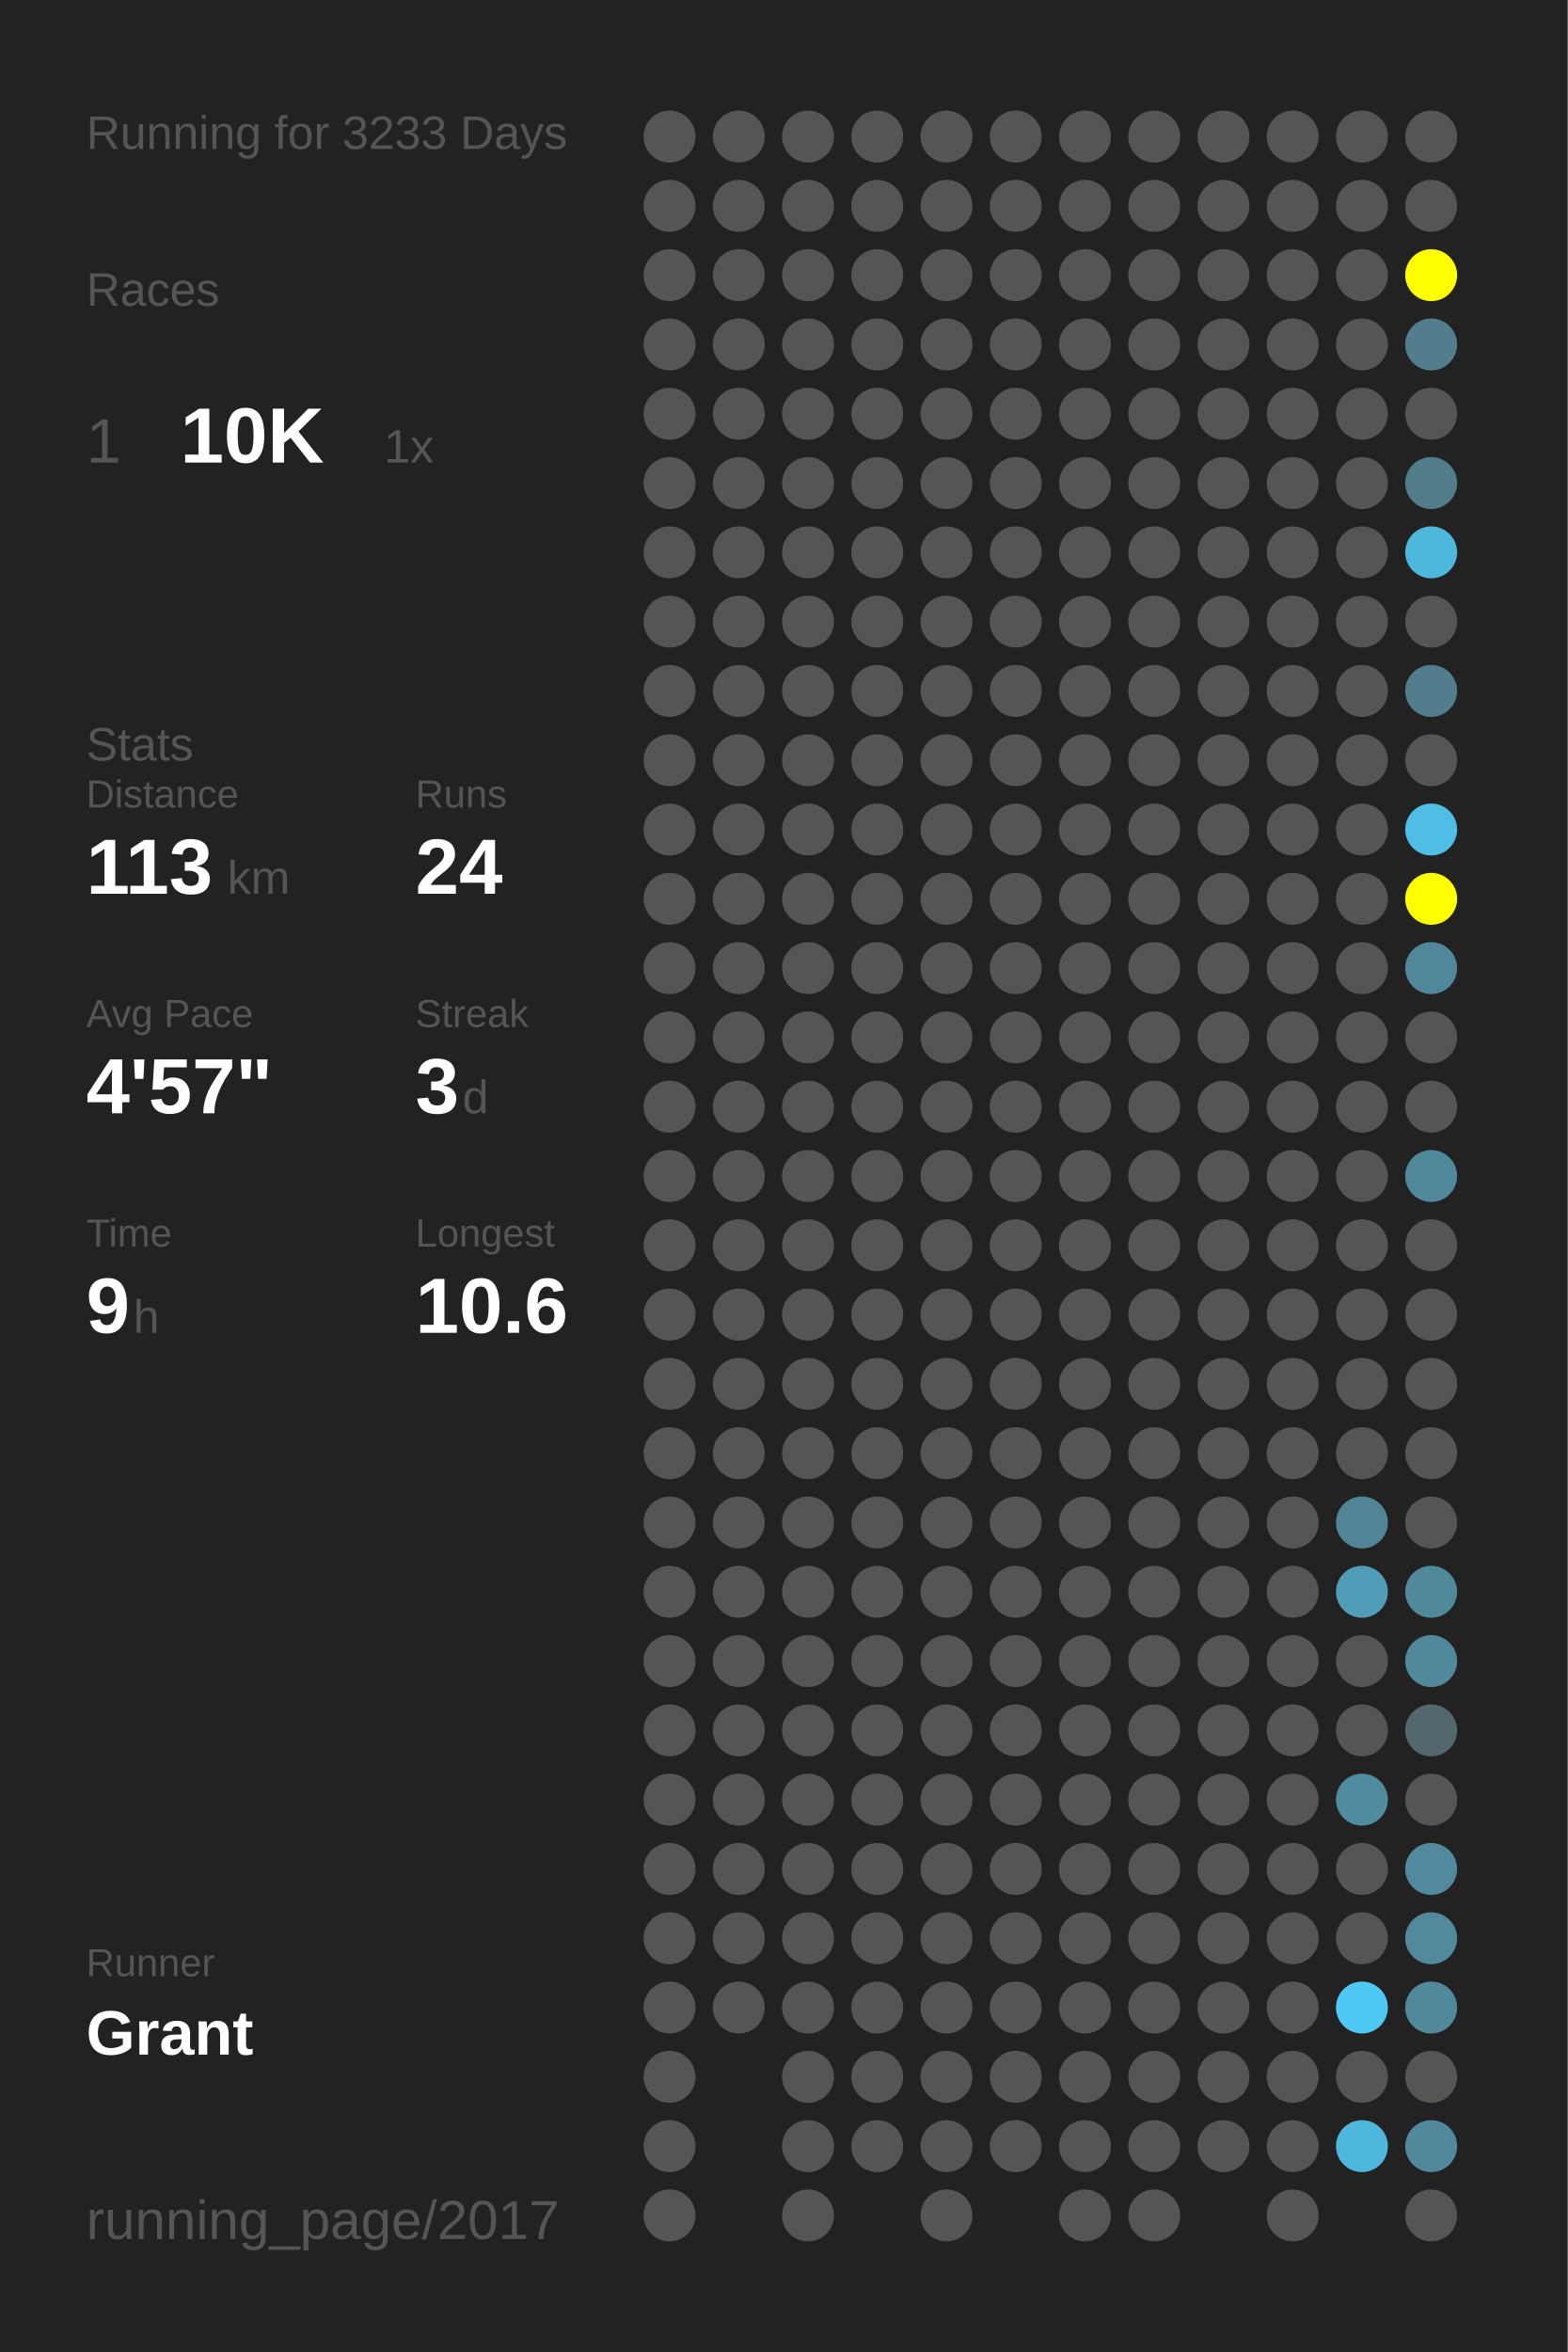
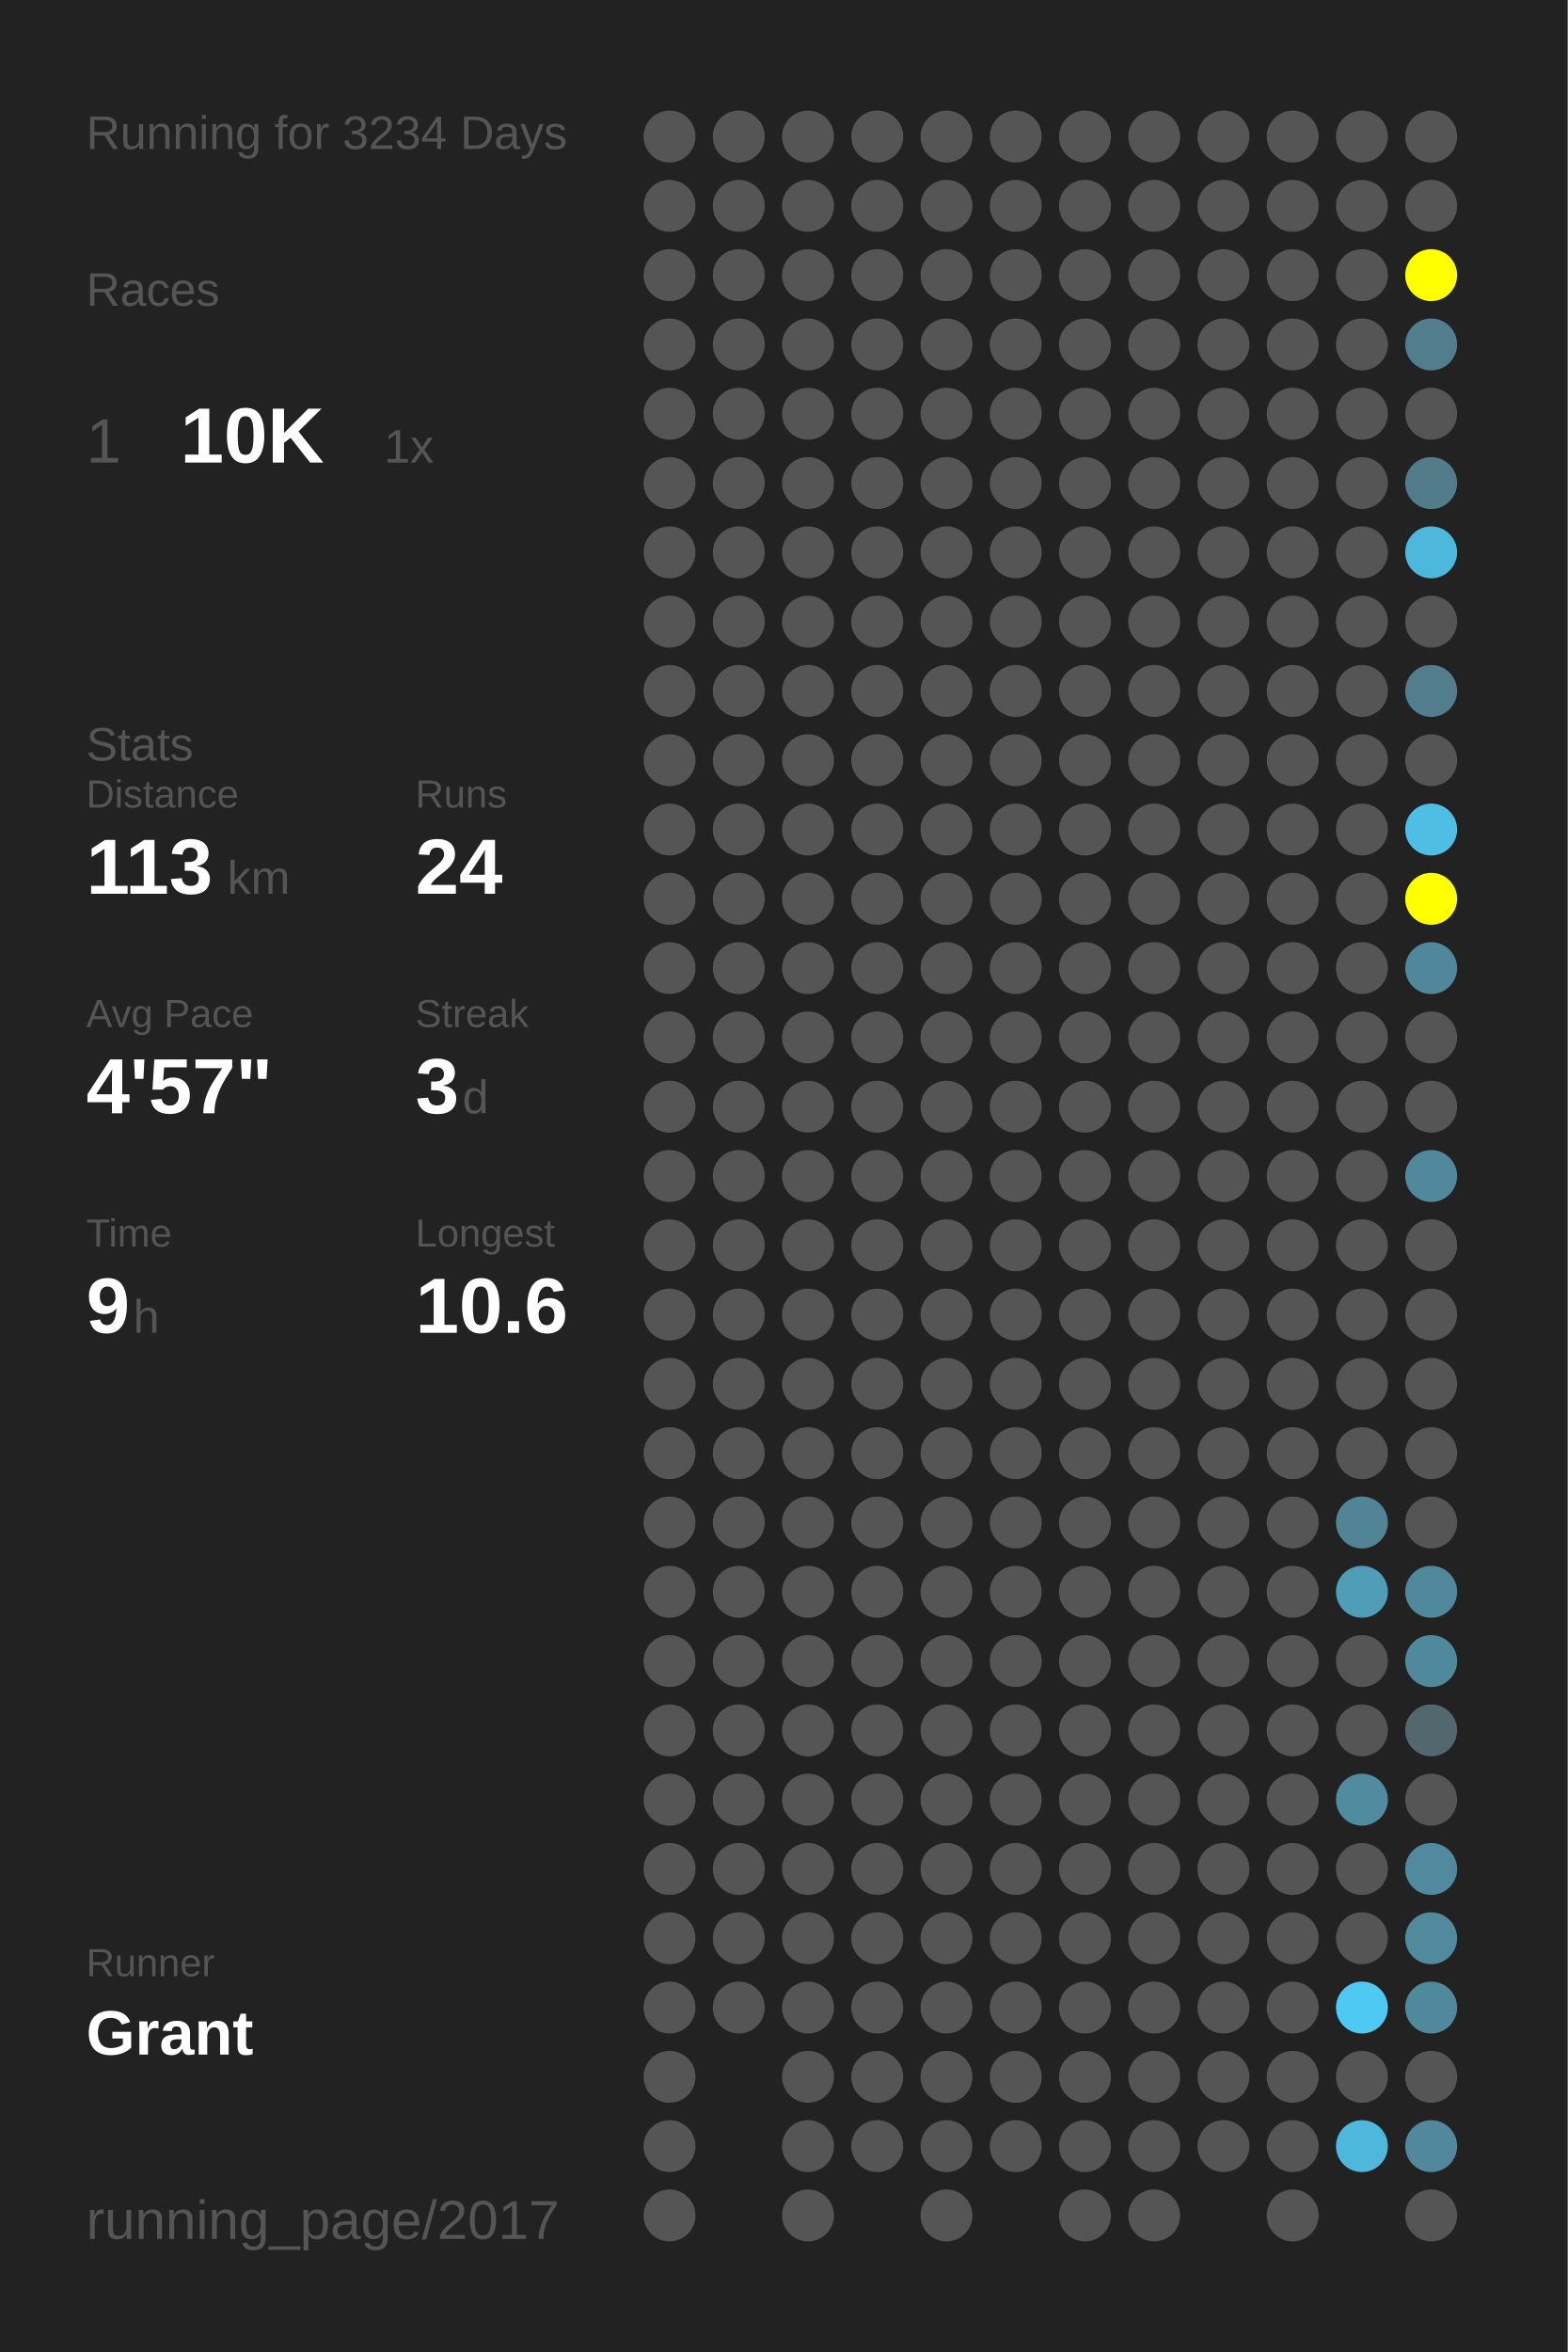
<svg xmlns="http://www.w3.org/2000/svg" baseProfile="full" height="300mm" version="1.1" viewBox="0,0,200,300" width="200mm">
  <defs />
  <rect fill="#222222" height="300" width="200" x="0" y="0" />
-   <text fill="#555555" style="font-size:6px; font-family:Arial;" x="11" y="19">Running for 3233 Days</text>
+   <text fill="#555555" style="font-size:6px; font-family:Arial;" x="11" y="19">Running for 3234 Days</text>
  <text fill="#555555" style="font-size:6px; font-family:Arial;" x="11" y="39">Races</text>
  <text fill="#555555" style="font-size:8px; font-family:Arial;" x="11" y="59">1</text>
  <text fill="#FFFFFF" style="font-size:10px; font-family:Arial; font-weight:bold;" x="23" y="59">10K</text>
  <text fill="#555555" style="font-size:6px; font-family:Arial;" x="49" y="59">1x</text>
  <text fill="#555555" style="font-size:6px; font-family:Arial;" x="11" y="97">Stats</text>
  <text fill="#555555" style="font-size:5px; font-family:Arial;" x="11" y="103">Distance</text>
  <text fill="#FFFFFF" style="font-size:10px; font-family:Arial; font-weight:bold;" x="11" y="114">113</text>
  <text fill="#555555" style="font-size:6px; font-family:Arial;" x="29" y="114">km</text>
  <text fill="#555555" style="font-size:5px; font-family:Arial;" x="53" y="103">Runs</text>
  <text fill="#FFFFFF" style="font-size:10px; font-family:Arial; font-weight:bold;" x="53" y="114">24</text>
  <text fill="#555555" style="font-size:5px; font-family:Arial;" x="11" y="131">Avg Pace</text>
  <text fill="#FFFFFF" style="font-size:10px; font-family:Arial; font-weight:bold;" x="11" y="142">4'57"</text>
  <text fill="#555555" style="font-size:5px; font-family:Arial;" x="53" y="131">Streak</text>
  <text fill="#FFFFFF" style="font-size:10px; font-family:Arial; font-weight:bold;" x="53" y="142">3</text>
  <text fill="#555555" style="font-size:6px; font-family:Arial;" x="59" y="142">d</text>
  <text fill="#555555" style="font-size:5px; font-family:Arial;" x="11" y="159">Time</text>
  <text fill="#FFFFFF" style="font-size:10px; font-family:Arial; font-weight:bold;" x="11" y="170">9</text>
  <text fill="#555555" style="font-size:6px; font-family:Arial;" x="17" y="170">h</text>
  <text fill="#555555" style="font-size:5px; font-family:Arial;" x="53" y="159">Longest</text>
  <text fill="#FFFFFF" style="font-size:10px; font-family:Arial; font-weight:bold;" x="53" y="170">10.6</text>
  <text fill="#555555" style="font-size:5px; font-family:Arial;" x="11" y="252.065">Runner</text>
  <text fill="#FFFFFF" style="font-size:8px; font-family:Arial; font-weight:bold;" x="11" y="262.065">Grant</text>
  <text fill="#555555" style="font-size:7px; font-family:Arial;" x="11" y="285.581">running_page/2017</text>
  <circle cx="85.417" cy="17.419" fill="#555555" r="3.312" />
  <circle cx="85.417" cy="26.258" fill="#555555" r="3.312" />
  <circle cx="85.417" cy="35.097" fill="#555555" r="3.312" />
  <circle cx="85.417" cy="43.935" fill="#555555" r="3.312" />
  <circle cx="85.417" cy="52.774" fill="#555555" r="3.312" />
  <circle cx="85.417" cy="61.613" fill="#555555" r="3.312" />
  <circle cx="85.417" cy="70.452" fill="#555555" r="3.312" />
  <circle cx="85.417" cy="79.29" fill="#555555" r="3.312" />
  <circle cx="85.417" cy="88.129" fill="#555555" r="3.312" />
  <circle cx="85.417" cy="96.968" fill="#555555" r="3.312" />
  <circle cx="85.417" cy="105.806" fill="#555555" r="3.312" />
  <circle cx="85.417" cy="114.645" fill="#555555" r="3.312" />
  <circle cx="85.417" cy="123.484" fill="#555555" r="3.312" />
  <circle cx="85.417" cy="132.323" fill="#555555" r="3.312" />
  <circle cx="85.417" cy="141.161" fill="#555555" r="3.312" />
  <circle cx="85.417" cy="150" fill="#555555" r="3.312" />
  <circle cx="85.417" cy="158.839" fill="#555555" r="3.312" />
  <circle cx="85.417" cy="167.677" fill="#555555" r="3.312" />
  <circle cx="85.417" cy="176.516" fill="#555555" r="3.312" />
  <circle cx="85.417" cy="185.355" fill="#555555" r="3.312" />
  <circle cx="85.417" cy="194.194" fill="#555555" r="3.312" />
  <circle cx="85.417" cy="203.032" fill="#555555" r="3.312" />
  <circle cx="85.417" cy="211.871" fill="#555555" r="3.312" />
  <circle cx="85.417" cy="220.71" fill="#555555" r="3.312" />
  <circle cx="85.417" cy="229.548" fill="#555555" r="3.312" />
  <circle cx="85.417" cy="238.387" fill="#555555" r="3.312" />
  <circle cx="85.417" cy="247.226" fill="#555555" r="3.312" />
  <circle cx="85.417" cy="256.065" fill="#555555" r="3.312" />
  <circle cx="85.417" cy="264.903" fill="#555555" r="3.312" />
  <circle cx="85.417" cy="273.742" fill="#555555" r="3.312" />
  <circle cx="85.417" cy="282.581" fill="#555555" r="3.312" />
  <circle cx="94.25" cy="17.419" fill="#555555" r="3.312" />
  <circle cx="94.25" cy="26.258" fill="#555555" r="3.312" />
  <circle cx="94.25" cy="35.097" fill="#555555" r="3.312" />
  <circle cx="94.25" cy="43.935" fill="#555555" r="3.312" />
  <circle cx="94.25" cy="52.774" fill="#555555" r="3.312" />
  <circle cx="94.25" cy="61.613" fill="#555555" r="3.312" />
  <circle cx="94.25" cy="70.452" fill="#555555" r="3.312" />
  <circle cx="94.25" cy="79.29" fill="#555555" r="3.312" />
  <circle cx="94.25" cy="88.129" fill="#555555" r="3.312" />
  <circle cx="94.25" cy="96.968" fill="#555555" r="3.312" />
  <circle cx="94.25" cy="105.806" fill="#555555" r="3.312" />
  <circle cx="94.25" cy="114.645" fill="#555555" r="3.312" />
  <circle cx="94.25" cy="123.484" fill="#555555" r="3.312" />
  <circle cx="94.25" cy="132.323" fill="#555555" r="3.312" />
  <circle cx="94.25" cy="141.161" fill="#555555" r="3.312" />
  <circle cx="94.25" cy="150" fill="#555555" r="3.312" />
  <circle cx="94.25" cy="158.839" fill="#555555" r="3.312" />
  <circle cx="94.25" cy="167.677" fill="#555555" r="3.312" />
  <circle cx="94.25" cy="176.516" fill="#555555" r="3.312" />
  <circle cx="94.25" cy="185.355" fill="#555555" r="3.312" />
  <circle cx="94.25" cy="194.194" fill="#555555" r="3.312" />
  <circle cx="94.25" cy="203.032" fill="#555555" r="3.312" />
  <circle cx="94.25" cy="211.871" fill="#555555" r="3.312" />
  <circle cx="94.25" cy="220.71" fill="#555555" r="3.312" />
  <circle cx="94.25" cy="229.548" fill="#555555" r="3.312" />
  <circle cx="94.25" cy="238.387" fill="#555555" r="3.312" />
  <circle cx="94.25" cy="247.226" fill="#555555" r="3.312" />
  <circle cx="94.25" cy="256.065" fill="#555555" r="3.312" />
  <circle cx="103.083" cy="17.419" fill="#555555" r="3.312" />
  <circle cx="103.083" cy="26.258" fill="#555555" r="3.312" />
  <circle cx="103.083" cy="35.097" fill="#555555" r="3.312" />
  <circle cx="103.083" cy="43.935" fill="#555555" r="3.312" />
  <circle cx="103.083" cy="52.774" fill="#555555" r="3.312" />
  <circle cx="103.083" cy="61.613" fill="#555555" r="3.312" />
  <circle cx="103.083" cy="70.452" fill="#555555" r="3.312" />
  <circle cx="103.083" cy="79.29" fill="#555555" r="3.312" />
  <circle cx="103.083" cy="88.129" fill="#555555" r="3.312" />
  <circle cx="103.083" cy="96.968" fill="#555555" r="3.312" />
  <circle cx="103.083" cy="105.806" fill="#555555" r="3.312" />
  <circle cx="103.083" cy="114.645" fill="#555555" r="3.312" />
  <circle cx="103.083" cy="123.484" fill="#555555" r="3.312" />
  <circle cx="103.083" cy="132.323" fill="#555555" r="3.312" />
  <circle cx="103.083" cy="141.161" fill="#555555" r="3.312" />
  <circle cx="103.083" cy="150" fill="#555555" r="3.312" />
  <circle cx="103.083" cy="158.839" fill="#555555" r="3.312" />
  <circle cx="103.083" cy="167.677" fill="#555555" r="3.312" />
  <circle cx="103.083" cy="176.516" fill="#555555" r="3.312" />
  <circle cx="103.083" cy="185.355" fill="#555555" r="3.312" />
  <circle cx="103.083" cy="194.194" fill="#555555" r="3.312" />
  <circle cx="103.083" cy="203.032" fill="#555555" r="3.312" />
  <circle cx="103.083" cy="211.871" fill="#555555" r="3.312" />
  <circle cx="103.083" cy="220.71" fill="#555555" r="3.312" />
  <circle cx="103.083" cy="229.548" fill="#555555" r="3.312" />
  <circle cx="103.083" cy="238.387" fill="#555555" r="3.312" />
  <circle cx="103.083" cy="247.226" fill="#555555" r="3.312" />
  <circle cx="103.083" cy="256.065" fill="#555555" r="3.312" />
  <circle cx="103.083" cy="264.903" fill="#555555" r="3.312" />
  <circle cx="103.083" cy="273.742" fill="#555555" r="3.312" />
  <circle cx="103.083" cy="282.581" fill="#555555" r="3.312" />
  <circle cx="111.917" cy="17.419" fill="#555555" r="3.312" />
  <circle cx="111.917" cy="26.258" fill="#555555" r="3.312" />
  <circle cx="111.917" cy="35.097" fill="#555555" r="3.312" />
  <circle cx="111.917" cy="43.935" fill="#555555" r="3.312" />
  <circle cx="111.917" cy="52.774" fill="#555555" r="3.312" />
  <circle cx="111.917" cy="61.613" fill="#555555" r="3.312" />
  <circle cx="111.917" cy="70.452" fill="#555555" r="3.312" />
  <circle cx="111.917" cy="79.29" fill="#555555" r="3.312" />
  <circle cx="111.917" cy="88.129" fill="#555555" r="3.312" />
  <circle cx="111.917" cy="96.968" fill="#555555" r="3.312" />
  <circle cx="111.917" cy="105.806" fill="#555555" r="3.312" />
  <circle cx="111.917" cy="114.645" fill="#555555" r="3.312" />
  <circle cx="111.917" cy="123.484" fill="#555555" r="3.312" />
  <circle cx="111.917" cy="132.323" fill="#555555" r="3.312" />
  <circle cx="111.917" cy="141.161" fill="#555555" r="3.312" />
  <circle cx="111.917" cy="150" fill="#555555" r="3.312" />
  <circle cx="111.917" cy="158.839" fill="#555555" r="3.312" />
  <circle cx="111.917" cy="167.677" fill="#555555" r="3.312" />
  <circle cx="111.917" cy="176.516" fill="#555555" r="3.312" />
  <circle cx="111.917" cy="185.355" fill="#555555" r="3.312" />
  <circle cx="111.917" cy="194.194" fill="#555555" r="3.312" />
  <circle cx="111.917" cy="203.032" fill="#555555" r="3.312" />
  <circle cx="111.917" cy="211.871" fill="#555555" r="3.312" />
  <circle cx="111.917" cy="220.71" fill="#555555" r="3.312" />
  <circle cx="111.917" cy="229.548" fill="#555555" r="3.312" />
  <circle cx="111.917" cy="238.387" fill="#555555" r="3.312" />
  <circle cx="111.917" cy="247.226" fill="#555555" r="3.312" />
  <circle cx="111.917" cy="256.065" fill="#555555" r="3.312" />
  <circle cx="111.917" cy="264.903" fill="#555555" r="3.312" />
  <circle cx="111.917" cy="273.742" fill="#555555" r="3.312" />
  <circle cx="120.75" cy="17.419" fill="#555555" r="3.312" />
  <circle cx="120.75" cy="26.258" fill="#555555" r="3.312" />
  <circle cx="120.75" cy="35.097" fill="#555555" r="3.312" />
  <circle cx="120.75" cy="43.935" fill="#555555" r="3.312" />
  <circle cx="120.75" cy="52.774" fill="#555555" r="3.312" />
  <circle cx="120.75" cy="61.613" fill="#555555" r="3.312" />
  <circle cx="120.75" cy="70.452" fill="#555555" r="3.312" />
  <circle cx="120.75" cy="79.29" fill="#555555" r="3.312" />
  <circle cx="120.75" cy="88.129" fill="#555555" r="3.312" />
  <circle cx="120.75" cy="96.968" fill="#555555" r="3.312" />
  <circle cx="120.75" cy="105.806" fill="#555555" r="3.312" />
  <circle cx="120.75" cy="114.645" fill="#555555" r="3.312" />
  <circle cx="120.75" cy="123.484" fill="#555555" r="3.312" />
  <circle cx="120.75" cy="132.323" fill="#555555" r="3.312" />
  <circle cx="120.75" cy="141.161" fill="#555555" r="3.312" />
  <circle cx="120.75" cy="150" fill="#555555" r="3.312" />
  <circle cx="120.75" cy="158.839" fill="#555555" r="3.312" />
  <circle cx="120.75" cy="167.677" fill="#555555" r="3.312" />
  <circle cx="120.75" cy="176.516" fill="#555555" r="3.312" />
  <circle cx="120.75" cy="185.355" fill="#555555" r="3.312" />
  <circle cx="120.75" cy="194.194" fill="#555555" r="3.312" />
  <circle cx="120.75" cy="203.032" fill="#555555" r="3.312" />
  <circle cx="120.75" cy="211.871" fill="#555555" r="3.312" />
  <circle cx="120.75" cy="220.71" fill="#555555" r="3.312" />
  <circle cx="120.75" cy="229.548" fill="#555555" r="3.312" />
  <circle cx="120.75" cy="238.387" fill="#555555" r="3.312" />
  <circle cx="120.75" cy="247.226" fill="#555555" r="3.312" />
  <circle cx="120.75" cy="256.065" fill="#555555" r="3.312" />
  <circle cx="120.75" cy="264.903" fill="#555555" r="3.312" />
  <circle cx="120.75" cy="273.742" fill="#555555" r="3.312" />
  <circle cx="120.75" cy="282.581" fill="#555555" r="3.312" />
  <circle cx="129.583" cy="17.419" fill="#555555" r="3.312" />
  <circle cx="129.583" cy="26.258" fill="#555555" r="3.312" />
  <circle cx="129.583" cy="35.097" fill="#555555" r="3.312" />
  <circle cx="129.583" cy="43.935" fill="#555555" r="3.312" />
  <circle cx="129.583" cy="52.774" fill="#555555" r="3.312" />
  <circle cx="129.583" cy="61.613" fill="#555555" r="3.312" />
  <circle cx="129.583" cy="70.452" fill="#555555" r="3.312" />
  <circle cx="129.583" cy="79.29" fill="#555555" r="3.312" />
  <circle cx="129.583" cy="88.129" fill="#555555" r="3.312" />
  <circle cx="129.583" cy="96.968" fill="#555555" r="3.312" />
  <circle cx="129.583" cy="105.806" fill="#555555" r="3.312" />
  <circle cx="129.583" cy="114.645" fill="#555555" r="3.312" />
  <circle cx="129.583" cy="123.484" fill="#555555" r="3.312" />
  <circle cx="129.583" cy="132.323" fill="#555555" r="3.312" />
  <circle cx="129.583" cy="141.161" fill="#555555" r="3.312" />
  <circle cx="129.583" cy="150" fill="#555555" r="3.312" />
  <circle cx="129.583" cy="158.839" fill="#555555" r="3.312" />
  <circle cx="129.583" cy="167.677" fill="#555555" r="3.312" />
  <circle cx="129.583" cy="176.516" fill="#555555" r="3.312" />
  <circle cx="129.583" cy="185.355" fill="#555555" r="3.312" />
  <circle cx="129.583" cy="194.194" fill="#555555" r="3.312" />
  <circle cx="129.583" cy="203.032" fill="#555555" r="3.312" />
  <circle cx="129.583" cy="211.871" fill="#555555" r="3.312" />
  <circle cx="129.583" cy="220.71" fill="#555555" r="3.312" />
  <circle cx="129.583" cy="229.548" fill="#555555" r="3.312" />
  <circle cx="129.583" cy="238.387" fill="#555555" r="3.312" />
  <circle cx="129.583" cy="247.226" fill="#555555" r="3.312" />
  <circle cx="129.583" cy="256.065" fill="#555555" r="3.312" />
  <circle cx="129.583" cy="264.903" fill="#555555" r="3.312" />
  <circle cx="129.583" cy="273.742" fill="#555555" r="3.312" />
  <circle cx="138.417" cy="17.419" fill="#555555" r="3.312" />
  <circle cx="138.417" cy="26.258" fill="#555555" r="3.312" />
  <circle cx="138.417" cy="35.097" fill="#555555" r="3.312" />
  <circle cx="138.417" cy="43.935" fill="#555555" r="3.312" />
  <circle cx="138.417" cy="52.774" fill="#555555" r="3.312" />
  <circle cx="138.417" cy="61.613" fill="#555555" r="3.312" />
  <circle cx="138.417" cy="70.452" fill="#555555" r="3.312" />
  <circle cx="138.417" cy="79.29" fill="#555555" r="3.312" />
  <circle cx="138.417" cy="88.129" fill="#555555" r="3.312" />
  <circle cx="138.417" cy="96.968" fill="#555555" r="3.312" />
  <circle cx="138.417" cy="105.806" fill="#555555" r="3.312" />
  <circle cx="138.417" cy="114.645" fill="#555555" r="3.312" />
  <circle cx="138.417" cy="123.484" fill="#555555" r="3.312" />
  <circle cx="138.417" cy="132.323" fill="#555555" r="3.312" />
  <circle cx="138.417" cy="141.161" fill="#555555" r="3.312" />
  <circle cx="138.417" cy="150" fill="#555555" r="3.312" />
  <circle cx="138.417" cy="158.839" fill="#555555" r="3.312" />
  <circle cx="138.417" cy="167.677" fill="#555555" r="3.312" />
  <circle cx="138.417" cy="176.516" fill="#555555" r="3.312" />
  <circle cx="138.417" cy="185.355" fill="#555555" r="3.312" />
  <circle cx="138.417" cy="194.194" fill="#555555" r="3.312" />
  <circle cx="138.417" cy="203.032" fill="#555555" r="3.312" />
  <circle cx="138.417" cy="211.871" fill="#555555" r="3.312" />
  <circle cx="138.417" cy="220.71" fill="#555555" r="3.312" />
  <circle cx="138.417" cy="229.548" fill="#555555" r="3.312" />
  <circle cx="138.417" cy="238.387" fill="#555555" r="3.312" />
  <circle cx="138.417" cy="247.226" fill="#555555" r="3.312" />
  <circle cx="138.417" cy="256.065" fill="#555555" r="3.312" />
  <circle cx="138.417" cy="264.903" fill="#555555" r="3.312" />
  <circle cx="138.417" cy="273.742" fill="#555555" r="3.312" />
  <circle cx="138.417" cy="282.581" fill="#555555" r="3.312" />
  <circle cx="147.25" cy="17.419" fill="#555555" r="3.312" />
  <circle cx="147.25" cy="26.258" fill="#555555" r="3.312" />
  <circle cx="147.25" cy="35.097" fill="#555555" r="3.312" />
  <circle cx="147.25" cy="43.935" fill="#555555" r="3.312" />
  <circle cx="147.25" cy="52.774" fill="#555555" r="3.312" />
  <circle cx="147.25" cy="61.613" fill="#555555" r="3.312" />
  <circle cx="147.25" cy="70.452" fill="#555555" r="3.312" />
  <circle cx="147.25" cy="79.29" fill="#555555" r="3.312" />
  <circle cx="147.25" cy="88.129" fill="#555555" r="3.312" />
  <circle cx="147.25" cy="96.968" fill="#555555" r="3.312" />
  <circle cx="147.25" cy="105.806" fill="#555555" r="3.312" />
  <circle cx="147.25" cy="114.645" fill="#555555" r="3.312" />
  <circle cx="147.25" cy="123.484" fill="#555555" r="3.312" />
  <circle cx="147.25" cy="132.323" fill="#555555" r="3.312" />
  <circle cx="147.25" cy="141.161" fill="#555555" r="3.312" />
  <circle cx="147.25" cy="150" fill="#555555" r="3.312" />
  <circle cx="147.25" cy="158.839" fill="#555555" r="3.312" />
  <circle cx="147.25" cy="167.677" fill="#555555" r="3.312" />
  <circle cx="147.25" cy="176.516" fill="#555555" r="3.312" />
  <circle cx="147.25" cy="185.355" fill="#555555" r="3.312" />
  <circle cx="147.25" cy="194.194" fill="#555555" r="3.312" />
  <circle cx="147.25" cy="203.032" fill="#555555" r="3.312" />
  <circle cx="147.25" cy="211.871" fill="#555555" r="3.312" />
  <circle cx="147.25" cy="220.71" fill="#555555" r="3.312" />
  <circle cx="147.25" cy="229.548" fill="#555555" r="3.312" />
  <circle cx="147.25" cy="238.387" fill="#555555" r="3.312" />
  <circle cx="147.25" cy="247.226" fill="#555555" r="3.312" />
  <circle cx="147.25" cy="256.065" fill="#555555" r="3.312" />
  <circle cx="147.25" cy="264.903" fill="#555555" r="3.312" />
  <circle cx="147.25" cy="273.742" fill="#555555" r="3.312" />
  <circle cx="147.25" cy="282.581" fill="#555555" r="3.312" />
  <circle cx="156.083" cy="17.419" fill="#555555" r="3.312" />
  <circle cx="156.083" cy="26.258" fill="#555555" r="3.312" />
  <circle cx="156.083" cy="35.097" fill="#555555" r="3.312" />
  <circle cx="156.083" cy="43.935" fill="#555555" r="3.312" />
  <circle cx="156.083" cy="52.774" fill="#555555" r="3.312" />
  <circle cx="156.083" cy="61.613" fill="#555555" r="3.312" />
  <circle cx="156.083" cy="70.452" fill="#555555" r="3.312" />
  <circle cx="156.083" cy="79.29" fill="#555555" r="3.312" />
  <circle cx="156.083" cy="88.129" fill="#555555" r="3.312" />
  <circle cx="156.083" cy="96.968" fill="#555555" r="3.312" />
  <circle cx="156.083" cy="105.806" fill="#555555" r="3.312" />
  <circle cx="156.083" cy="114.645" fill="#555555" r="3.312" />
  <circle cx="156.083" cy="123.484" fill="#555555" r="3.312" />
  <circle cx="156.083" cy="132.323" fill="#555555" r="3.312" />
  <circle cx="156.083" cy="141.161" fill="#555555" r="3.312" />
  <circle cx="156.083" cy="150" fill="#555555" r="3.312" />
  <circle cx="156.083" cy="158.839" fill="#555555" r="3.312" />
  <circle cx="156.083" cy="167.677" fill="#555555" r="3.312" />
  <circle cx="156.083" cy="176.516" fill="#555555" r="3.312" />
  <circle cx="156.083" cy="185.355" fill="#555555" r="3.312" />
  <circle cx="156.083" cy="194.194" fill="#555555" r="3.312" />
  <circle cx="156.083" cy="203.032" fill="#555555" r="3.312" />
  <circle cx="156.083" cy="211.871" fill="#555555" r="3.312" />
  <circle cx="156.083" cy="220.71" fill="#555555" r="3.312" />
  <circle cx="156.083" cy="229.548" fill="#555555" r="3.312" />
  <circle cx="156.083" cy="238.387" fill="#555555" r="3.312" />
  <circle cx="156.083" cy="247.226" fill="#555555" r="3.312" />
  <circle cx="156.083" cy="256.065" fill="#555555" r="3.312" />
  <circle cx="156.083" cy="264.903" fill="#555555" r="3.312" />
  <circle cx="156.083" cy="273.742" fill="#555555" r="3.312" />
  <circle cx="164.917" cy="17.419" fill="#555555" r="3.312" />
  <circle cx="164.917" cy="26.258" fill="#555555" r="3.312" />
  <circle cx="164.917" cy="35.097" fill="#555555" r="3.312" />
  <circle cx="164.917" cy="43.935" fill="#555555" r="3.312" />
  <circle cx="164.917" cy="52.774" fill="#555555" r="3.312" />
  <circle cx="164.917" cy="61.613" fill="#555555" r="3.312" />
  <circle cx="164.917" cy="70.452" fill="#555555" r="3.312" />
  <circle cx="164.917" cy="79.29" fill="#555555" r="3.312" />
  <circle cx="164.917" cy="88.129" fill="#555555" r="3.312" />
  <circle cx="164.917" cy="96.968" fill="#555555" r="3.312" />
  <circle cx="164.917" cy="105.806" fill="#555555" r="3.312" />
  <circle cx="164.917" cy="114.645" fill="#555555" r="3.312" />
  <circle cx="164.917" cy="123.484" fill="#555555" r="3.312" />
  <circle cx="164.917" cy="132.323" fill="#555555" r="3.312" />
  <circle cx="164.917" cy="141.161" fill="#555555" r="3.312" />
  <circle cx="164.917" cy="150" fill="#555555" r="3.312" />
  <circle cx="164.917" cy="158.839" fill="#555555" r="3.312" />
  <circle cx="164.917" cy="167.677" fill="#555555" r="3.312" />
  <circle cx="164.917" cy="176.516" fill="#555555" r="3.312" />
  <circle cx="164.917" cy="185.355" fill="#555555" r="3.312" />
  <circle cx="164.917" cy="194.194" fill="#555555" r="3.312" />
  <circle cx="164.917" cy="203.032" fill="#555555" r="3.312" />
  <circle cx="164.917" cy="211.871" fill="#555555" r="3.312" />
  <circle cx="164.917" cy="220.71" fill="#555555" r="3.312" />
  <circle cx="164.917" cy="229.548" fill="#555555" r="3.312" />
  <circle cx="164.917" cy="238.387" fill="#555555" r="3.312" />
  <circle cx="164.917" cy="247.226" fill="#555555" r="3.312" />
  <circle cx="164.917" cy="256.065" fill="#555555" r="3.312" />
  <circle cx="164.917" cy="264.903" fill="#555555" r="3.312" />
  <circle cx="164.917" cy="273.742" fill="#555555" r="3.312" />
  <circle cx="164.917" cy="282.581" fill="#555555" r="3.312" />
  <circle cx="173.75" cy="17.419" fill="#555555" r="3.312" />
  <circle cx="173.75" cy="26.258" fill="#555555" r="3.312" />
  <circle cx="173.75" cy="35.097" fill="#555555" r="3.312" />
  <circle cx="173.75" cy="43.935" fill="#555555" r="3.312" />
  <circle cx="173.75" cy="52.774" fill="#555555" r="3.312" />
  <circle cx="173.75" cy="61.613" fill="#555555" r="3.312" />
  <circle cx="173.75" cy="70.452" fill="#555555" r="3.312" />
  <circle cx="173.75" cy="79.29" fill="#555555" r="3.312" />
  <circle cx="173.75" cy="88.129" fill="#555555" r="3.312" />
  <circle cx="173.75" cy="96.968" fill="#555555" r="3.312" />
  <circle cx="173.75" cy="105.806" fill="#555555" r="3.312" />
  <circle cx="173.75" cy="114.645" fill="#555555" r="3.312" />
  <circle cx="173.75" cy="123.484" fill="#555555" r="3.312" />
  <circle cx="173.75" cy="132.323" fill="#555555" r="3.312" />
  <circle cx="173.75" cy="141.161" fill="#555555" r="3.312" />
  <circle cx="173.75" cy="150" fill="#555555" r="3.312" />
  <circle cx="173.75" cy="158.839" fill="#555555" r="3.312" />
  <circle cx="173.75" cy="167.677" fill="#555555" r="3.312" />
  <circle cx="173.75" cy="176.516" fill="#555555" r="3.312" />
  <circle cx="173.75" cy="185.355" fill="#555555" r="3.312" />
  <circle cx="173.75" cy="194.194" fill="#518596" r="3.312" />
  <circle cx="173.75" cy="203.032" fill="#509db7" r="3.312" />
  <circle cx="173.75" cy="211.871" fill="#555555" r="3.312" />
  <circle cx="173.75" cy="220.71" fill="#555555" r="3.312" />
  <circle cx="173.75" cy="229.548" fill="#518b9f" r="3.312" />
  <circle cx="173.75" cy="238.387" fill="#555555" r="3.312" />
  <circle cx="173.75" cy="247.226" fill="#555555" r="3.312" />
  <circle cx="173.75" cy="256.065" fill="#4dc9f3" r="3.312" />
  <circle cx="173.75" cy="264.903" fill="#555555" r="3.312" />
  <circle cx="173.75" cy="273.742" fill="#4eb8dc" r="3.312" />
  <circle cx="182.583" cy="17.419" fill="#555555" r="3.312" />
  <circle cx="182.583" cy="26.258" fill="#555555" r="3.312" />
  <circle cx="182.583" cy="35.097" fill="#FFFF00" r="3.312" />
  <circle cx="182.583" cy="43.935" fill="#527d8c" r="3.312" />
  <circle cx="182.583" cy="52.774" fill="#555555" r="3.312" />
  <circle cx="182.583" cy="61.613" fill="#527c8a" r="3.312" />
  <circle cx="182.583" cy="70.452" fill="#4eb8dc" r="3.312" />
  <circle cx="182.583" cy="79.29" fill="#555555" r="3.312" />
  <circle cx="182.583" cy="88.129" fill="#527d8c" r="3.312" />
  <circle cx="182.583" cy="96.968" fill="#555555" r="3.312" />
  <circle cx="182.583" cy="105.806" fill="#4ebee5" r="3.312" />
  <circle cx="182.583" cy="114.645" fill="#FFFF00" r="3.312" />
  <circle cx="182.583" cy="123.484" fill="#51879a" r="3.312" />
  <circle cx="182.583" cy="132.323" fill="#555555" r="3.312" />
  <circle cx="182.583" cy="141.161" fill="#555555" r="3.312" />
  <circle cx="182.583" cy="150" fill="#51899c" r="3.312" />
  <circle cx="182.583" cy="158.839" fill="#555555" r="3.312" />
  <circle cx="182.583" cy="167.677" fill="#555555" r="3.312" />
  <circle cx="182.583" cy="176.516" fill="#555555" r="3.312" />
  <circle cx="182.583" cy="185.355" fill="#555555" r="3.312" />
  <circle cx="182.583" cy="194.194" fill="#555555" r="3.312" />
  <circle cx="182.583" cy="203.032" fill="#51899c" r="3.312" />
  <circle cx="182.583" cy="211.871" fill="#51899c" r="3.312" />
  <circle cx="182.583" cy="220.71" fill="#53676e" r="3.312" />
  <circle cx="182.583" cy="229.548" fill="#555555" r="3.312" />
  <circle cx="182.583" cy="238.387" fill="#518a9e" r="3.312" />
  <circle cx="182.583" cy="247.226" fill="#518a9d" r="3.312" />
  <circle cx="182.583" cy="256.065" fill="#51899c" r="3.312" />
  <circle cx="182.583" cy="264.903" fill="#555555" r="3.312" />
  <circle cx="182.583" cy="273.742" fill="#51889b" r="3.312" />
  <circle cx="182.583" cy="282.581" fill="#555555" r="3.312" />
</svg>
